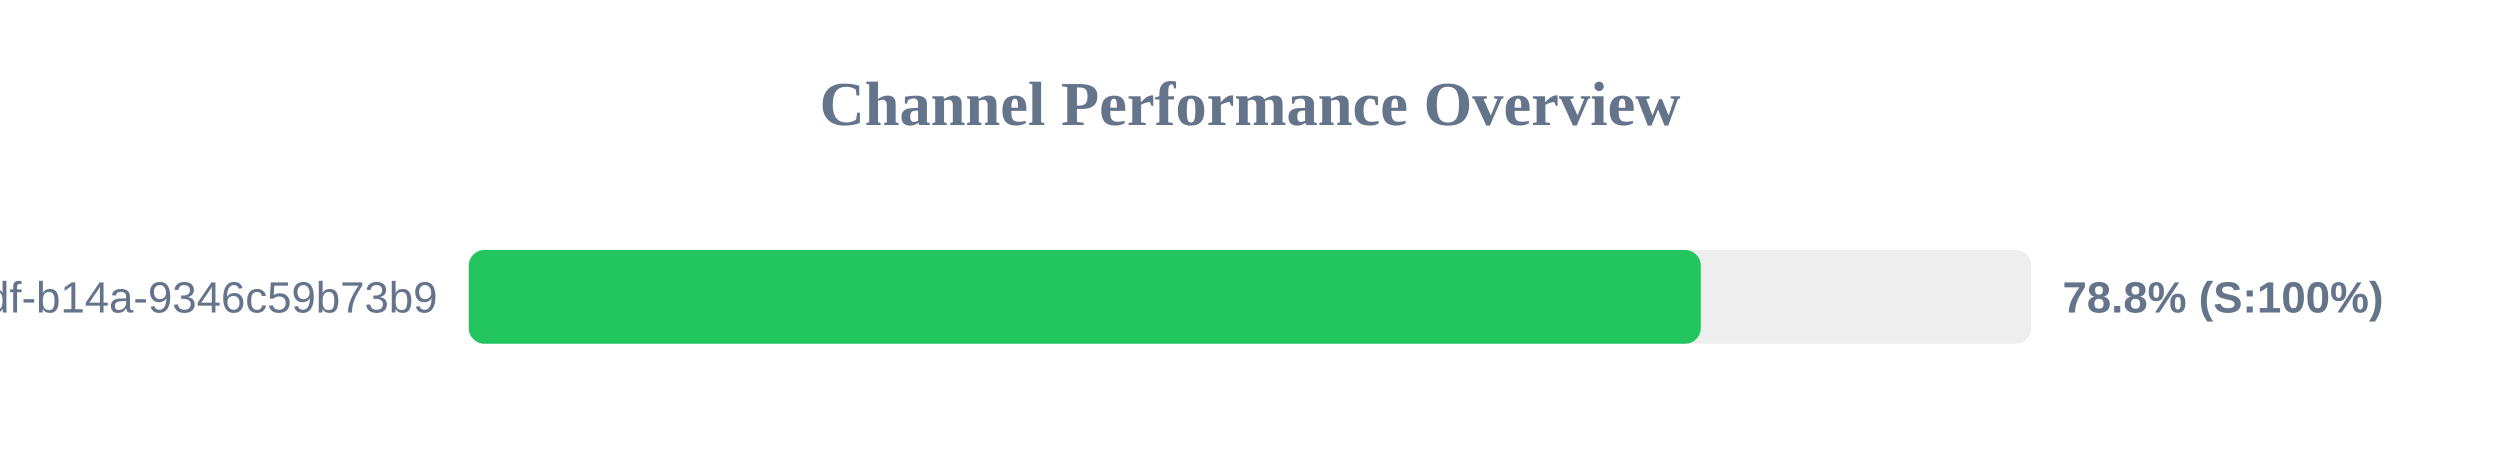
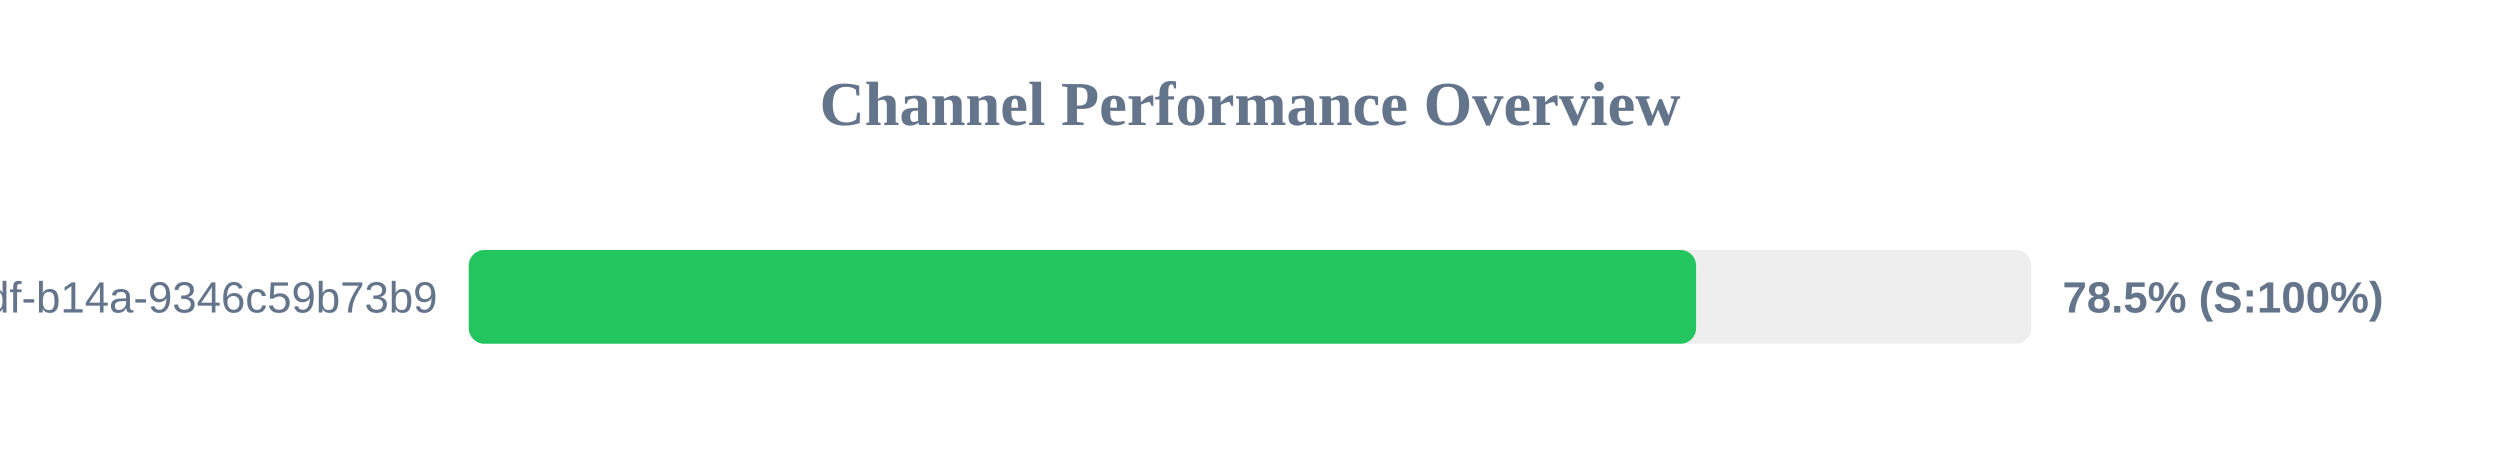
<svg xmlns="http://www.w3.org/2000/svg" width="800" height="150" version="1.1">
  <style>
        .row { font: 14px Arial; fill: #64748b; }
        .score { font: bold 14px Arial; fill: #64748b; }
    </style>
  <text x="400" y="40" text-anchor="middle" font-size="20px" font-weight="bold" fill="#64748b">Channel Performance Overview</text>
  <rect x="150" y="80" width="500" height="30" fill="#eee" rx="5" />
-   <rect x="150" y="80" width="394.25" height="30" fill="#22c55e" rx="5" />
+   <rect x="150" y="80" width="392.75" height="30" fill="#22c55e" rx="5" />
  <text x="140" y="100" text-anchor="end" class="row">?uuid=55ca7a9e-cf90-49df-b14a-9346c59b73b9</text>
-   <text x="660" y="100" text-anchor="start" class="score">78.8% (S:100%)</text>
+   <text x="660" y="100" text-anchor="start" class="score">78.5% (S:100%)</text>
</svg>
